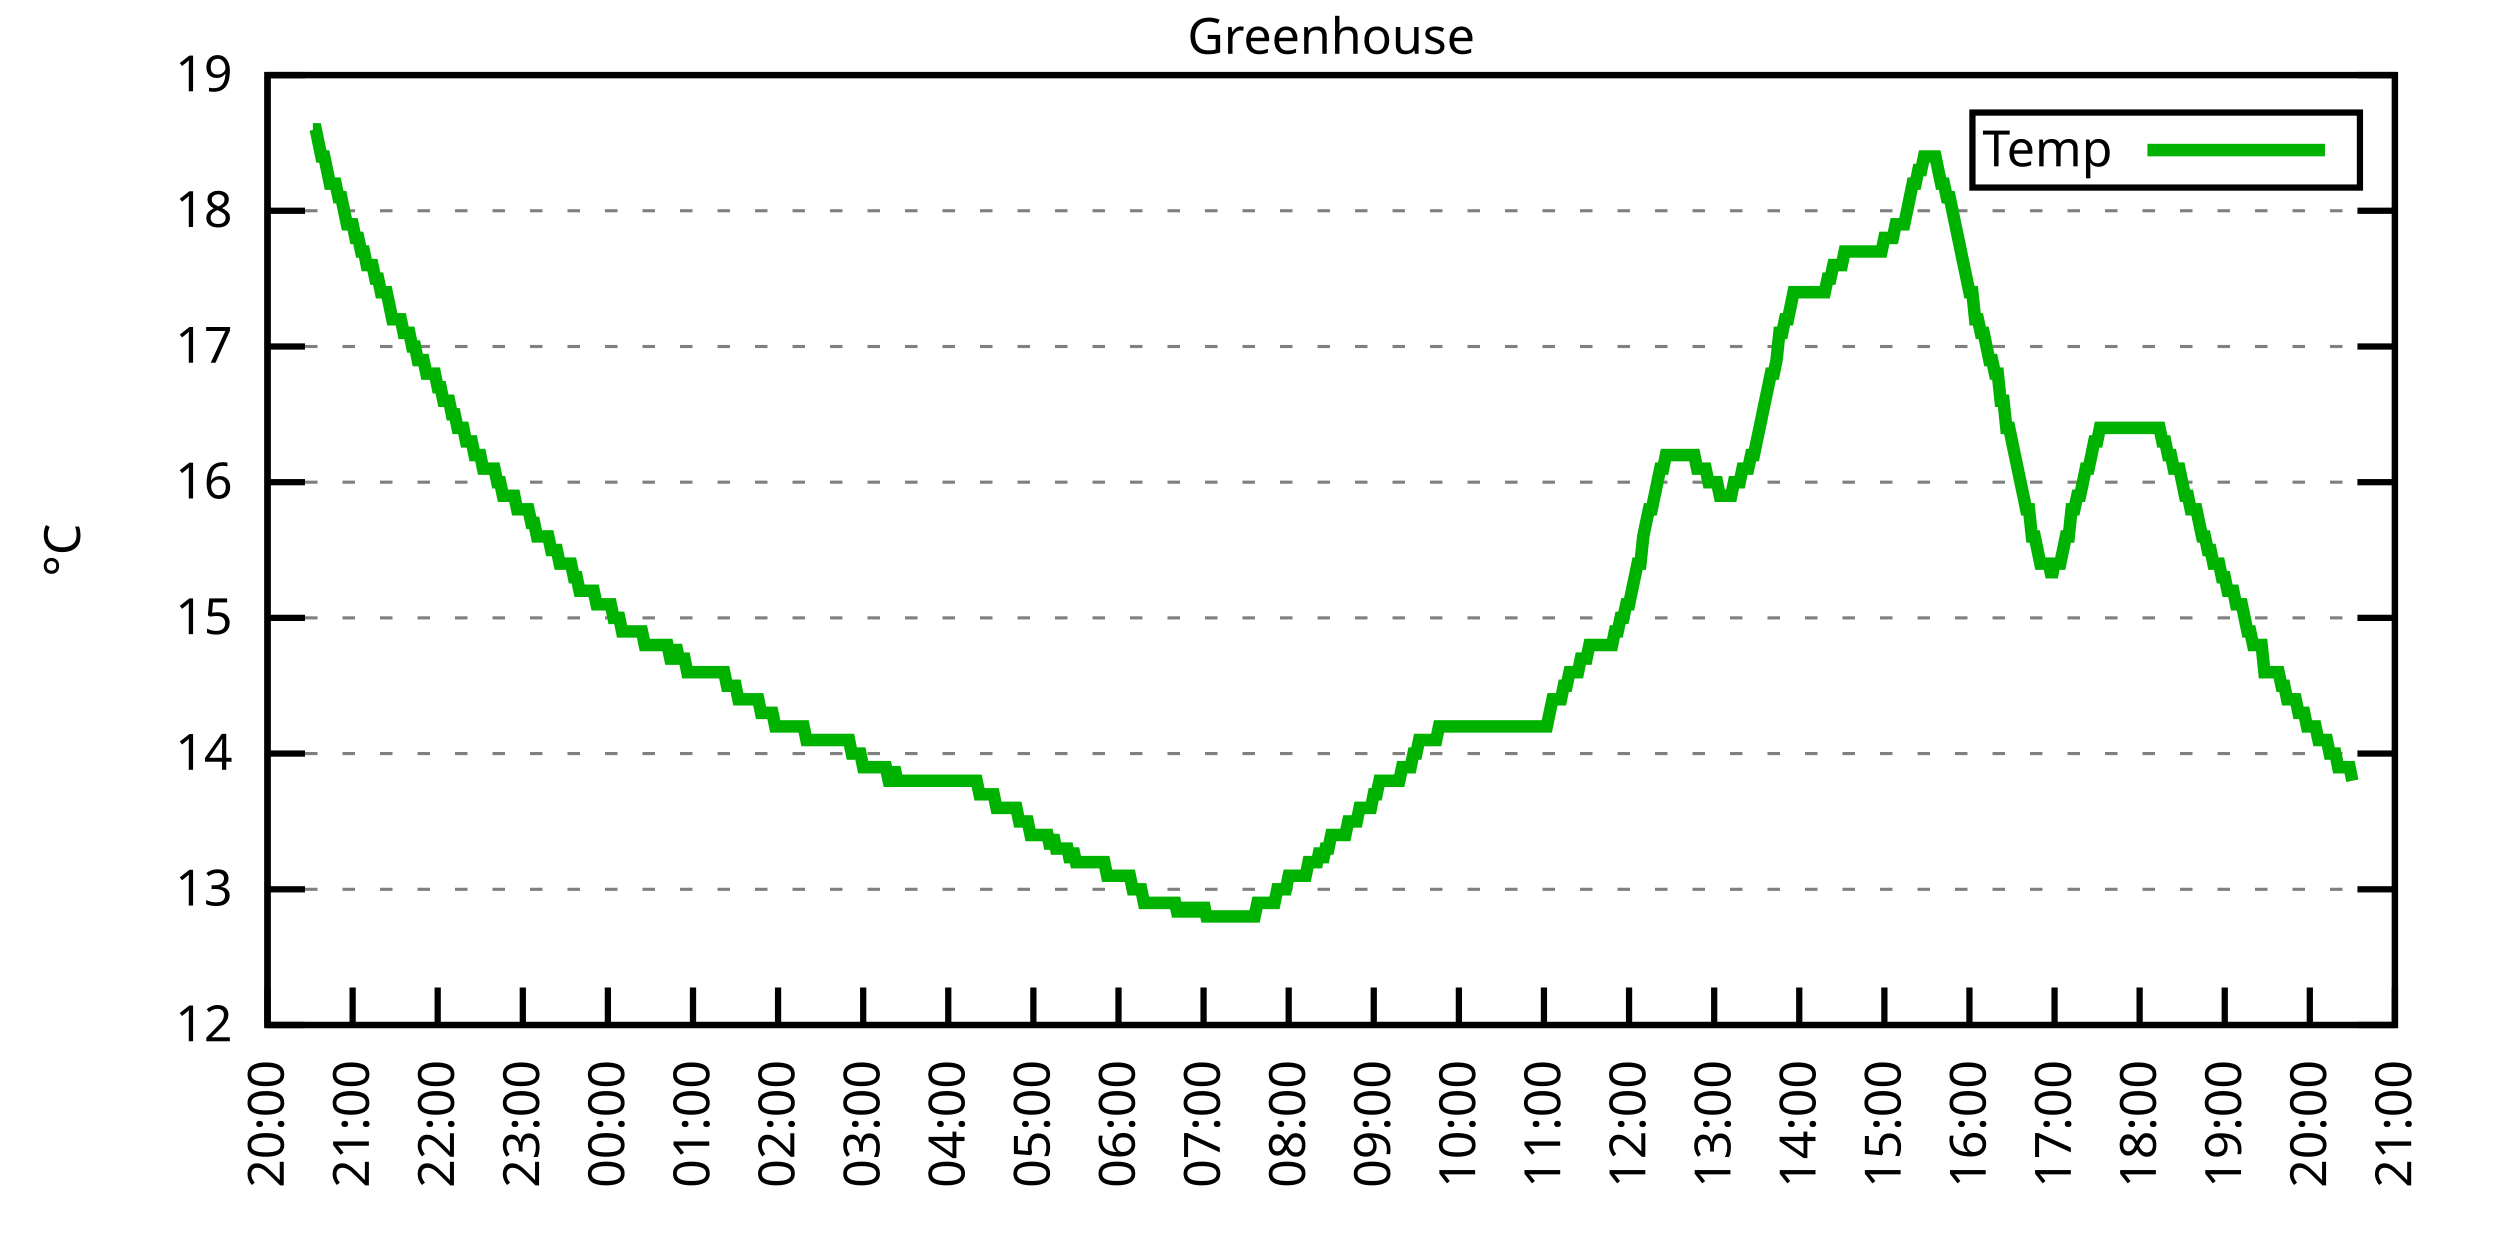
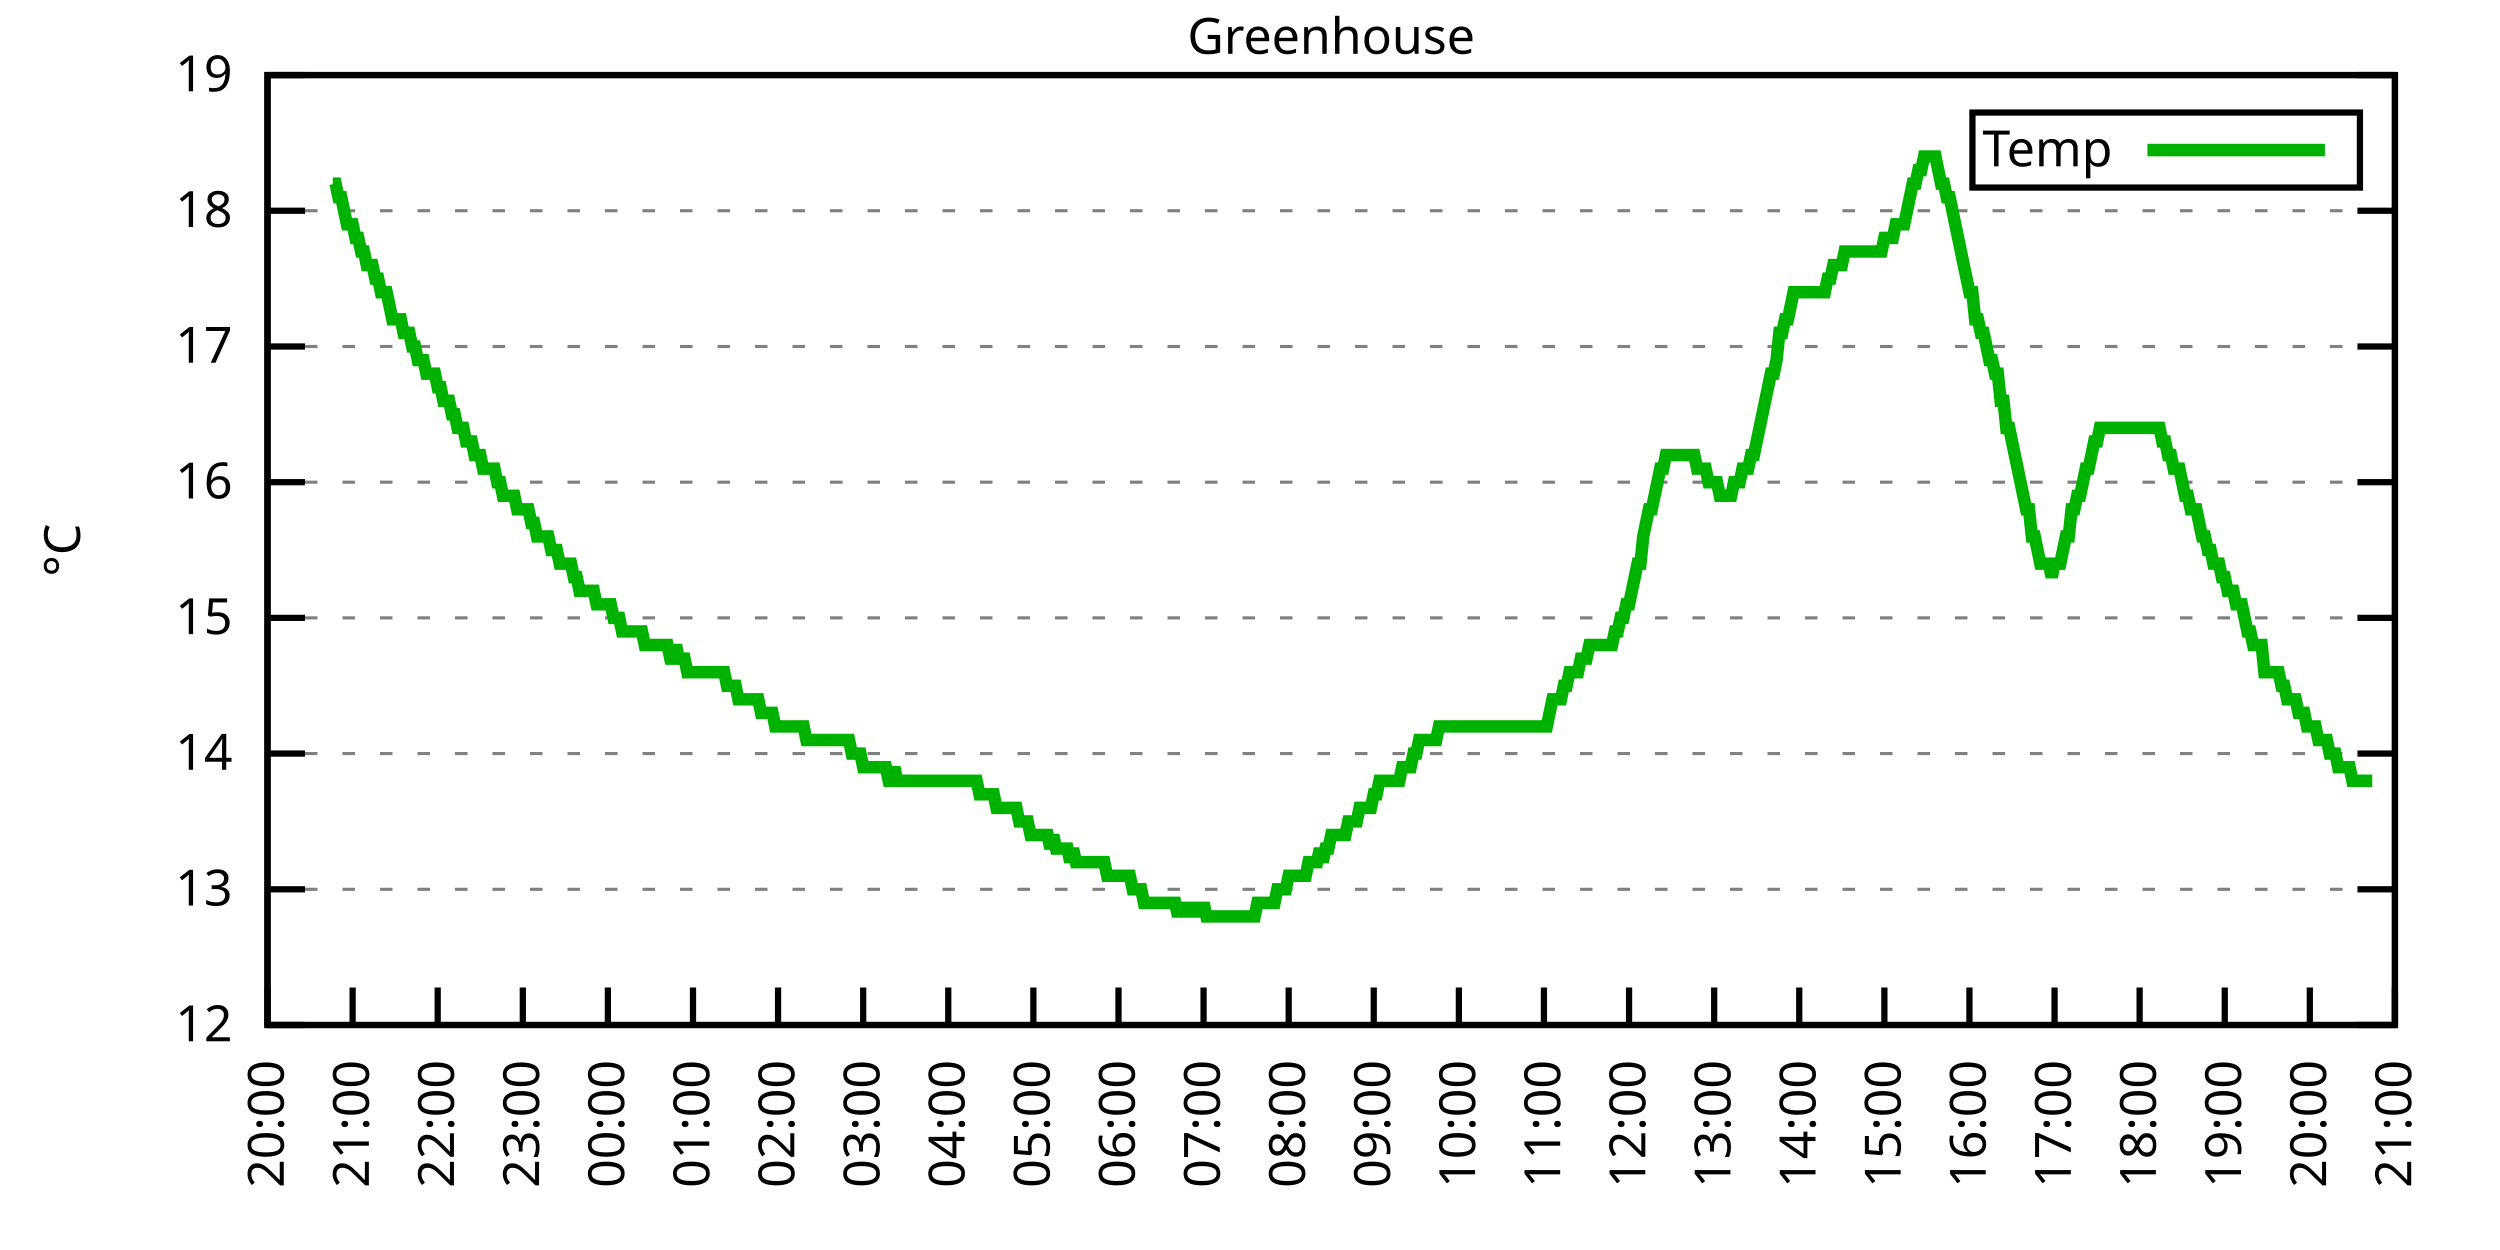
<svg xmlns="http://www.w3.org/2000/svg" xmlns:xlink="http://www.w3.org/1999/xlink" width="400" height="200" viewBox="0 0 400 200">
  <g id="gnuplot_canvas">
    <rect x="0" y="0" width="400" height="200" fill="none" />
    <defs>
      <circle id="gpDot" r="0.5" stroke-width="0.5" stroke="currentColor" />
      <path id="gpPt0" stroke-width="0.333" stroke="currentColor" d="M-1,0 h2 M0,-1 v2" />
      <path id="gpPt1" stroke-width="0.333" stroke="currentColor" d="M-1,-1 L1,1 M1,-1 L-1,1" />
      <path id="gpPt2" stroke-width="0.333" stroke="currentColor" d="M-1,0 L1,0 M0,-1 L0,1 M-1,-1 L1,1 M-1,1 L1,-1" />
      <rect id="gpPt3" stroke-width="0.333" stroke="currentColor" x="-1" y="-1" width="2" height="2" />
      <rect id="gpPt4" stroke-width="0.333" stroke="currentColor" fill="currentColor" x="-1" y="-1" width="2" height="2" />
      <circle id="gpPt5" stroke-width="0.333" stroke="currentColor" cx="0" cy="0" r="1" />
      <use xlink:href="#gpPt5" id="gpPt6" fill="currentColor" stroke="none" />
      <path id="gpPt7" stroke-width="0.333" stroke="currentColor" d="M0,-1.33 L-1.33,0.67 L1.33,0.67 z" />
      <use xlink:href="#gpPt7" id="gpPt8" fill="currentColor" stroke="none" />
      <use xlink:href="#gpPt7" id="gpPt9" stroke="currentColor" transform="rotate(180)" />
      <use xlink:href="#gpPt9" id="gpPt10" fill="currentColor" stroke="none" />
      <use xlink:href="#gpPt3" id="gpPt11" stroke="currentColor" transform="rotate(45)" />
      <use xlink:href="#gpPt11" id="gpPt12" fill="currentColor" stroke="none" />
      <path id="gpPt13" stroke-width="0.333" stroke="currentColor" d="M0,1.330 L1.265,0.411 L0.782,-1.067 L-0.782,-1.076 L-1.265,0.411 z" />
      <use xlink:href="#gpPt13" id="gpPt14" fill="currentColor" stroke="none" />
      <filter id="textbox" filterUnits="objectBoundingBox" x="0" y="0" height="1" width="1">
        <feFlood flood-color="white" flood-opacity="1" result="bgnd" />
        <feComposite in="SourceGraphic" in2="bgnd" operator="atop" />
      </filter>
      <filter id="greybox" filterUnits="objectBoundingBox" x="0" y="0" height="1" width="1">
        <feFlood flood-color="lightgrey" flood-opacity="1" result="grey" />
        <feComposite in="SourceGraphic" in2="grey" operator="atop" />
      </filter>
    </defs>
    <g fill="none" color="white" stroke="currentColor" stroke-width="1.00" stroke-linecap="butt" stroke-linejoin="miter">
</g>
    <g fill="none" color="black" stroke="currentColor" stroke-width="1.00" stroke-linecap="butt" stroke-linejoin="miter">
      <g stroke="none" shape-rendering="crispEdges">
        <polygon fill="rgb(255, 255, 255)" points="42.80,164.00 383.18,164.00 383.18,12.02 42.80,12.02 " />
      </g>
    </g>
    <g fill="none" color="black" stroke="currentColor" stroke-width="1.00" stroke-linecap="butt" stroke-linejoin="miter">
</g>
    <g fill="none" color="black" stroke="black" stroke-width="0.50" stroke-linecap="butt" stroke-linejoin="miter">
</g>
    <g fill="none" color="gray" stroke="currentColor" stroke-width="0.50" stroke-linecap="butt" stroke-linejoin="miter">
      <path stroke="gray" stroke-dasharray="2,4" class="gridline" d="M42.80,164.00 L383.19,164.00  " />
    </g>
    <g fill="none" color="gray" stroke="gray" stroke-width="1.00" stroke-linecap="butt" stroke-linejoin="miter">
</g>
    <g fill="none" color="black" stroke="currentColor" stroke-width="1.00" stroke-linecap="butt" stroke-linejoin="miter">
      <path stroke="black" d="M42.80,164.00 L48.80,164.00 M383.19,164.00 L377.19,164.00  " />
      <g transform="translate(37.20,166.60)" stroke="none" fill="black" font-family="Sans" font-size="8.00" text-anchor="end">
        <text>
          <tspan font-family="Sans"> 12</tspan>
        </text>
      </g>
    </g>
    <g fill="none" color="black" stroke="currentColor" stroke-width="1.00" stroke-linecap="butt" stroke-linejoin="miter">
</g>
    <g fill="none" color="black" stroke="black" stroke-width="0.50" stroke-linecap="butt" stroke-linejoin="miter">
</g>
    <g fill="none" color="gray" stroke="currentColor" stroke-width="0.50" stroke-linecap="butt" stroke-linejoin="miter">
      <path stroke="gray" stroke-dasharray="2,4" class="gridline" d="M42.80,142.29 L383.19,142.29  " />
    </g>
    <g fill="none" color="gray" stroke="gray" stroke-width="1.00" stroke-linecap="butt" stroke-linejoin="miter">
</g>
    <g fill="none" color="black" stroke="currentColor" stroke-width="1.00" stroke-linecap="butt" stroke-linejoin="miter">
      <path stroke="black" d="M42.80,142.29 L48.80,142.29 M383.19,142.29 L377.19,142.29  " />
      <g transform="translate(37.20,144.89)" stroke="none" fill="black" font-family="Sans" font-size="8.00" text-anchor="end">
        <text>
          <tspan font-family="Sans"> 13</tspan>
        </text>
      </g>
    </g>
    <g fill="none" color="black" stroke="currentColor" stroke-width="1.00" stroke-linecap="butt" stroke-linejoin="miter">
</g>
    <g fill="none" color="black" stroke="black" stroke-width="0.50" stroke-linecap="butt" stroke-linejoin="miter">
</g>
    <g fill="none" color="gray" stroke="currentColor" stroke-width="0.50" stroke-linecap="butt" stroke-linejoin="miter">
      <path stroke="gray" stroke-dasharray="2,4" class="gridline" d="M42.80,120.57 L383.19,120.57  " />
    </g>
    <g fill="none" color="gray" stroke="gray" stroke-width="1.00" stroke-linecap="butt" stroke-linejoin="miter">
</g>
    <g fill="none" color="black" stroke="currentColor" stroke-width="1.00" stroke-linecap="butt" stroke-linejoin="miter">
      <path stroke="black" d="M42.80,120.57 L48.80,120.57 M383.19,120.57 L377.19,120.57  " />
      <g transform="translate(37.20,123.17)" stroke="none" fill="black" font-family="Sans" font-size="8.00" text-anchor="end">
        <text>
          <tspan font-family="Sans"> 14</tspan>
        </text>
      </g>
    </g>
    <g fill="none" color="black" stroke="currentColor" stroke-width="1.00" stroke-linecap="butt" stroke-linejoin="miter">
</g>
    <g fill="none" color="black" stroke="black" stroke-width="0.50" stroke-linecap="butt" stroke-linejoin="miter">
</g>
    <g fill="none" color="gray" stroke="currentColor" stroke-width="0.50" stroke-linecap="butt" stroke-linejoin="miter">
      <path stroke="gray" stroke-dasharray="2,4" class="gridline" d="M42.80,98.86 L383.19,98.86  " />
    </g>
    <g fill="none" color="gray" stroke="gray" stroke-width="1.00" stroke-linecap="butt" stroke-linejoin="miter">
</g>
    <g fill="none" color="black" stroke="currentColor" stroke-width="1.00" stroke-linecap="butt" stroke-linejoin="miter">
      <path stroke="black" d="M42.80,98.86 L48.80,98.86 M383.19,98.86 L377.19,98.86  " />
      <g transform="translate(37.20,101.46)" stroke="none" fill="black" font-family="Sans" font-size="8.00" text-anchor="end">
        <text>
          <tspan font-family="Sans"> 15</tspan>
        </text>
      </g>
    </g>
    <g fill="none" color="black" stroke="currentColor" stroke-width="1.00" stroke-linecap="butt" stroke-linejoin="miter">
</g>
    <g fill="none" color="black" stroke="black" stroke-width="0.50" stroke-linecap="butt" stroke-linejoin="miter">
</g>
    <g fill="none" color="gray" stroke="currentColor" stroke-width="0.50" stroke-linecap="butt" stroke-linejoin="miter">
      <path stroke="gray" stroke-dasharray="2,4" class="gridline" d="M42.80,77.15 L383.19,77.15  " />
    </g>
    <g fill="none" color="gray" stroke="gray" stroke-width="1.00" stroke-linecap="butt" stroke-linejoin="miter">
</g>
    <g fill="none" color="black" stroke="currentColor" stroke-width="1.00" stroke-linecap="butt" stroke-linejoin="miter">
      <path stroke="black" d="M42.80,77.15 L48.80,77.15 M383.19,77.15 L377.19,77.15  " />
      <g transform="translate(37.20,79.75)" stroke="none" fill="black" font-family="Sans" font-size="8.00" text-anchor="end">
        <text>
          <tspan font-family="Sans"> 16</tspan>
        </text>
      </g>
    </g>
    <g fill="none" color="black" stroke="currentColor" stroke-width="1.00" stroke-linecap="butt" stroke-linejoin="miter">
</g>
    <g fill="none" color="black" stroke="black" stroke-width="0.50" stroke-linecap="butt" stroke-linejoin="miter">
</g>
    <g fill="none" color="gray" stroke="currentColor" stroke-width="0.50" stroke-linecap="butt" stroke-linejoin="miter">
      <path stroke="gray" stroke-dasharray="2,4" class="gridline" d="M42.80,55.44 L383.19,55.44  " />
    </g>
    <g fill="none" color="gray" stroke="gray" stroke-width="1.00" stroke-linecap="butt" stroke-linejoin="miter">
</g>
    <g fill="none" color="black" stroke="currentColor" stroke-width="1.00" stroke-linecap="butt" stroke-linejoin="miter">
      <path stroke="black" d="M42.80,55.44 L48.80,55.44 M383.19,55.44 L377.19,55.44  " />
      <g transform="translate(37.20,58.04)" stroke="none" fill="black" font-family="Sans" font-size="8.00" text-anchor="end">
        <text>
          <tspan font-family="Sans"> 17</tspan>
        </text>
      </g>
    </g>
    <g fill="none" color="black" stroke="currentColor" stroke-width="1.00" stroke-linecap="butt" stroke-linejoin="miter">
</g>
    <g fill="none" color="black" stroke="black" stroke-width="0.50" stroke-linecap="butt" stroke-linejoin="miter">
</g>
    <g fill="none" color="gray" stroke="currentColor" stroke-width="0.50" stroke-linecap="butt" stroke-linejoin="miter">
      <path stroke="gray" stroke-dasharray="2,4" class="gridline" d="M42.80,33.72 L383.19,33.72  " />
    </g>
    <g fill="none" color="gray" stroke="gray" stroke-width="1.00" stroke-linecap="butt" stroke-linejoin="miter">
</g>
    <g fill="none" color="black" stroke="currentColor" stroke-width="1.00" stroke-linecap="butt" stroke-linejoin="miter">
      <path stroke="black" d="M42.80,33.72 L48.80,33.72 M383.19,33.72 L377.19,33.72  " />
      <g transform="translate(37.20,36.32)" stroke="none" fill="black" font-family="Sans" font-size="8.00" text-anchor="end">
        <text>
          <tspan font-family="Sans"> 18</tspan>
        </text>
      </g>
    </g>
    <g fill="none" color="black" stroke="currentColor" stroke-width="1.00" stroke-linecap="butt" stroke-linejoin="miter">
</g>
    <g fill="none" color="black" stroke="black" stroke-width="0.50" stroke-linecap="butt" stroke-linejoin="miter">
</g>
    <g fill="none" color="gray" stroke="currentColor" stroke-width="0.50" stroke-linecap="butt" stroke-linejoin="miter">
      <path stroke="gray" stroke-dasharray="2,4" class="gridline" d="M42.80,12.01 L383.19,12.01  " />
    </g>
    <g fill="none" color="gray" stroke="gray" stroke-width="1.00" stroke-linecap="butt" stroke-linejoin="miter">
</g>
    <g fill="none" color="black" stroke="currentColor" stroke-width="1.00" stroke-linecap="butt" stroke-linejoin="miter">
      <path stroke="black" d="M42.80,12.01 L48.80,12.01 M383.19,12.01 L377.19,12.01  " />
      <g transform="translate(37.20,14.61)" stroke="none" fill="black" font-family="Sans" font-size="8.00" text-anchor="end">
        <text>
          <tspan font-family="Sans"> 19</tspan>
        </text>
      </g>
    </g>
    <g fill="none" color="black" stroke="currentColor" stroke-width="1.00" stroke-linecap="butt" stroke-linejoin="miter">
      <path stroke="black" d="M42.80,164.00 L42.80,158.00  " />
      <g transform="translate(45.40,169.60) rotate(270.00)" stroke="none" fill="black" font-family="Sans" font-size="8.00" text-anchor="end">
        <text>
          <tspan font-family="Sans">20:00</tspan>
        </text>
      </g>
    </g>
    <g fill="none" color="black" stroke="currentColor" stroke-width="1.00" stroke-linecap="butt" stroke-linejoin="miter">
      <path stroke="black" d="M56.42,164.00 L56.42,158.00  " />
      <g transform="translate(59.02,169.60) rotate(270.00)" stroke="none" fill="black" font-family="Sans" font-size="8.00" text-anchor="end">
        <text>
          <tspan font-family="Sans">21:00</tspan>
        </text>
      </g>
    </g>
    <g fill="none" color="black" stroke="currentColor" stroke-width="1.00" stroke-linecap="butt" stroke-linejoin="miter">
      <path stroke="black" d="M70.03,164.00 L70.03,158.00  " />
      <g transform="translate(72.63,169.60) rotate(270.00)" stroke="none" fill="black" font-family="Sans" font-size="8.00" text-anchor="end">
        <text>
          <tspan font-family="Sans">22:00</tspan>
        </text>
      </g>
    </g>
    <g fill="none" color="black" stroke="currentColor" stroke-width="1.00" stroke-linecap="butt" stroke-linejoin="miter">
      <path stroke="black" d="M83.65,164.00 L83.65,158.00  " />
      <g transform="translate(86.25,169.60) rotate(270.00)" stroke="none" fill="black" font-family="Sans" font-size="8.00" text-anchor="end">
        <text>
          <tspan font-family="Sans">23:00</tspan>
        </text>
      </g>
    </g>
    <g fill="none" color="black" stroke="currentColor" stroke-width="1.00" stroke-linecap="butt" stroke-linejoin="miter">
      <path stroke="black" d="M97.26,164.00 L97.26,158.00  " />
      <g transform="translate(99.86,169.60) rotate(270.00)" stroke="none" fill="black" font-family="Sans" font-size="8.00" text-anchor="end">
        <text>
          <tspan font-family="Sans">00:00</tspan>
        </text>
      </g>
    </g>
    <g fill="none" color="black" stroke="currentColor" stroke-width="1.00" stroke-linecap="butt" stroke-linejoin="miter">
      <path stroke="black" d="M110.88,164.00 L110.88,158.00  " />
      <g transform="translate(113.48,169.60) rotate(270.00)" stroke="none" fill="black" font-family="Sans" font-size="8.00" text-anchor="end">
        <text>
          <tspan font-family="Sans">01:00</tspan>
        </text>
      </g>
    </g>
    <g fill="none" color="black" stroke="currentColor" stroke-width="1.00" stroke-linecap="butt" stroke-linejoin="miter">
      <path stroke="black" d="M124.49,164.00 L124.49,158.00  " />
      <g transform="translate(127.09,169.60) rotate(270.00)" stroke="none" fill="black" font-family="Sans" font-size="8.00" text-anchor="end">
        <text>
          <tspan font-family="Sans">02:00</tspan>
        </text>
      </g>
    </g>
    <g fill="none" color="black" stroke="currentColor" stroke-width="1.00" stroke-linecap="butt" stroke-linejoin="miter">
      <path stroke="black" d="M138.11,164.00 L138.11,158.00  " />
      <g transform="translate(140.71,169.60) rotate(270.00)" stroke="none" fill="black" font-family="Sans" font-size="8.00" text-anchor="end">
        <text>
          <tspan font-family="Sans">03:00</tspan>
        </text>
      </g>
    </g>
    <g fill="none" color="black" stroke="currentColor" stroke-width="1.00" stroke-linecap="butt" stroke-linejoin="miter">
      <path stroke="black" d="M151.72,164.00 L151.72,158.00  " />
      <g transform="translate(154.32,169.60) rotate(270.00)" stroke="none" fill="black" font-family="Sans" font-size="8.00" text-anchor="end">
        <text>
          <tspan font-family="Sans">04:00</tspan>
        </text>
      </g>
    </g>
    <g fill="none" color="black" stroke="currentColor" stroke-width="1.00" stroke-linecap="butt" stroke-linejoin="miter">
      <path stroke="black" d="M165.34,164.00 L165.34,158.00  " />
      <g transform="translate(167.94,169.60) rotate(270.00)" stroke="none" fill="black" font-family="Sans" font-size="8.00" text-anchor="end">
        <text>
          <tspan font-family="Sans">05:00</tspan>
        </text>
      </g>
    </g>
    <g fill="none" color="black" stroke="currentColor" stroke-width="1.00" stroke-linecap="butt" stroke-linejoin="miter">
      <path stroke="black" d="M178.96,164.00 L178.96,158.00  " />
      <g transform="translate(181.56,169.60) rotate(270.00)" stroke="none" fill="black" font-family="Sans" font-size="8.00" text-anchor="end">
        <text>
          <tspan font-family="Sans">06:00</tspan>
        </text>
      </g>
    </g>
    <g fill="none" color="black" stroke="currentColor" stroke-width="1.00" stroke-linecap="butt" stroke-linejoin="miter">
      <path stroke="black" d="M192.57,164.00 L192.57,158.00  " />
      <g transform="translate(195.17,169.60) rotate(270.00)" stroke="none" fill="black" font-family="Sans" font-size="8.00" text-anchor="end">
        <text>
          <tspan font-family="Sans">07:00</tspan>
        </text>
      </g>
    </g>
    <g fill="none" color="black" stroke="currentColor" stroke-width="1.00" stroke-linecap="butt" stroke-linejoin="miter">
      <path stroke="black" d="M206.19,164.00 L206.19,158.00  " />
      <g transform="translate(208.79,169.60) rotate(270.00)" stroke="none" fill="black" font-family="Sans" font-size="8.00" text-anchor="end">
        <text>
          <tspan font-family="Sans">08:00</tspan>
        </text>
      </g>
    </g>
    <g fill="none" color="black" stroke="currentColor" stroke-width="1.00" stroke-linecap="butt" stroke-linejoin="miter">
      <path stroke="black" d="M219.80,164.00 L219.80,158.00  " />
      <g transform="translate(222.40,169.60) rotate(270.00)" stroke="none" fill="black" font-family="Sans" font-size="8.00" text-anchor="end">
        <text>
          <tspan font-family="Sans">09:00</tspan>
        </text>
      </g>
    </g>
    <g fill="none" color="black" stroke="currentColor" stroke-width="1.00" stroke-linecap="butt" stroke-linejoin="miter">
      <path stroke="black" d="M233.42,164.00 L233.42,158.00  " />
      <g transform="translate(236.02,169.60) rotate(270.00)" stroke="none" fill="black" font-family="Sans" font-size="8.00" text-anchor="end">
        <text>
          <tspan font-family="Sans">10:00</tspan>
        </text>
      </g>
    </g>
    <g fill="none" color="black" stroke="currentColor" stroke-width="1.00" stroke-linecap="butt" stroke-linejoin="miter">
      <path stroke="black" d="M247.03,164.00 L247.03,158.00  " />
      <g transform="translate(249.63,169.60) rotate(270.00)" stroke="none" fill="black" font-family="Sans" font-size="8.00" text-anchor="end">
        <text>
          <tspan font-family="Sans">11:00</tspan>
        </text>
      </g>
    </g>
    <g fill="none" color="black" stroke="currentColor" stroke-width="1.00" stroke-linecap="butt" stroke-linejoin="miter">
      <path stroke="black" d="M260.65,164.00 L260.65,158.00  " />
      <g transform="translate(263.25,169.60) rotate(270.00)" stroke="none" fill="black" font-family="Sans" font-size="8.00" text-anchor="end">
        <text>
          <tspan font-family="Sans">12:00</tspan>
        </text>
      </g>
    </g>
    <g fill="none" color="black" stroke="currentColor" stroke-width="1.00" stroke-linecap="butt" stroke-linejoin="miter">
      <path stroke="black" d="M274.27,164.00 L274.27,158.00  " />
      <g transform="translate(276.87,169.60) rotate(270.00)" stroke="none" fill="black" font-family="Sans" font-size="8.00" text-anchor="end">
        <text>
          <tspan font-family="Sans">13:00</tspan>
        </text>
      </g>
    </g>
    <g fill="none" color="black" stroke="currentColor" stroke-width="1.00" stroke-linecap="butt" stroke-linejoin="miter">
      <path stroke="black" d="M287.88,164.00 L287.88,158.00  " />
      <g transform="translate(290.48,169.60) rotate(270.00)" stroke="none" fill="black" font-family="Sans" font-size="8.00" text-anchor="end">
        <text>
          <tspan font-family="Sans">14:00</tspan>
        </text>
      </g>
    </g>
    <g fill="none" color="black" stroke="currentColor" stroke-width="1.00" stroke-linecap="butt" stroke-linejoin="miter">
      <path stroke="black" d="M301.50,164.00 L301.50,158.00  " />
      <g transform="translate(304.10,169.60) rotate(270.00)" stroke="none" fill="black" font-family="Sans" font-size="8.00" text-anchor="end">
        <text>
          <tspan font-family="Sans">15:00</tspan>
        </text>
      </g>
    </g>
    <g fill="none" color="black" stroke="currentColor" stroke-width="1.00" stroke-linecap="butt" stroke-linejoin="miter">
      <path stroke="black" d="M315.11,164.00 L315.11,158.00  " />
      <g transform="translate(317.71,169.60) rotate(270.00)" stroke="none" fill="black" font-family="Sans" font-size="8.00" text-anchor="end">
        <text>
          <tspan font-family="Sans">16:00</tspan>
        </text>
      </g>
    </g>
    <g fill="none" color="black" stroke="currentColor" stroke-width="1.00" stroke-linecap="butt" stroke-linejoin="miter">
      <path stroke="black" d="M328.73,164.00 L328.73,158.00  " />
      <g transform="translate(331.33,169.60) rotate(270.00)" stroke="none" fill="black" font-family="Sans" font-size="8.00" text-anchor="end">
        <text>
          <tspan font-family="Sans">17:00</tspan>
        </text>
      </g>
    </g>
    <g fill="none" color="black" stroke="currentColor" stroke-width="1.00" stroke-linecap="butt" stroke-linejoin="miter">
      <path stroke="black" d="M342.34,164.00 L342.34,158.00  " />
      <g transform="translate(344.94,169.60) rotate(270.00)" stroke="none" fill="black" font-family="Sans" font-size="8.00" text-anchor="end">
        <text>
          <tspan font-family="Sans">18:00</tspan>
        </text>
      </g>
    </g>
    <g fill="none" color="black" stroke="currentColor" stroke-width="1.00" stroke-linecap="butt" stroke-linejoin="miter">
      <path stroke="black" d="M355.96,164.00 L355.96,158.00  " />
      <g transform="translate(358.56,169.60) rotate(270.00)" stroke="none" fill="black" font-family="Sans" font-size="8.00" text-anchor="end">
        <text>
          <tspan font-family="Sans">19:00</tspan>
        </text>
      </g>
    </g>
    <g fill="none" color="black" stroke="currentColor" stroke-width="1.00" stroke-linecap="butt" stroke-linejoin="miter">
      <path stroke="black" d="M369.57,164.00 L369.57,158.00  " />
      <g transform="translate(372.17,169.60) rotate(270.00)" stroke="none" fill="black" font-family="Sans" font-size="8.00" text-anchor="end">
        <text>
          <tspan font-family="Sans">20:00</tspan>
        </text>
      </g>
    </g>
    <g fill="none" color="black" stroke="currentColor" stroke-width="1.00" stroke-linecap="butt" stroke-linejoin="miter">
      <path stroke="black" d="M383.19,164.00 L383.19,158.00  " />
      <g transform="translate(385.79,169.60) rotate(270.00)" stroke="none" fill="black" font-family="Sans" font-size="8.00" text-anchor="end">
        <text>
          <tspan font-family="Sans">21:00</tspan>
        </text>
      </g>
    </g>
    <g fill="none" color="black" stroke="currentColor" stroke-width="1.00" stroke-linecap="butt" stroke-linejoin="miter">
</g>
    <g fill="none" color="black" stroke="currentColor" stroke-width="1.00" stroke-linecap="butt" stroke-linejoin="miter">
      <path stroke="black" d="M42.80,12.01 L42.80,164.00 L383.19,164.00 L383.19,12.01 L42.80,12.01 Z  " />
    </g>
    <g fill="none" color="black" stroke="currentColor" stroke-width="1.00" stroke-linecap="butt" stroke-linejoin="miter">
</g>
    <g fill="none" color="black" stroke="currentColor" stroke-width="1.00" stroke-linecap="butt" stroke-linejoin="miter">
      <path stroke="black" d="M315.59,30.01 L315.59,18.01 L377.59,18.01 L377.59,30.01 L315.59,30.01 Z  " />
    </g>
    <g id="Greenhouse_plot_1">
      <g fill="none" color="white" stroke="black" stroke-width="2.00" stroke-linecap="butt" stroke-linejoin="miter">
</g>
      <g fill="none" color="black" stroke="currentColor" stroke-width="2.00" stroke-linecap="butt" stroke-linejoin="miter">
        <g transform="translate(337.99,26.61)" stroke="none" fill="black" font-family="Sans" font-size="8.00" text-anchor="end">
          <text>
            <tspan font-family="Sans">Temp</tspan>
          </text>
        </g>
      </g>
      <g fill="none" color="black" stroke="currentColor" stroke-width="2.00" stroke-linecap="butt" stroke-linejoin="miter">
-         <path stroke="rgb(  0, 178,   0)" d="M343.59,24.01 L371.99,24.01 M50.06,20.70 L50.52,20.70 L50.97,22.87 L51.42,25.04 L51.88,25.04 L52.33,27.21   L52.78,29.38 L53.24,29.38 L53.69,29.38 L54.15,31.55 L54.60,31.55 L55.05,33.72 L55.51,35.89 L55.96,35.89   L56.42,35.89 L56.87,38.07 L57.32,38.07 L57.78,40.24 L58.23,40.24 L58.68,42.41 L59.14,42.41 L59.59,42.41   L60.05,44.58 L60.50,44.58 L60.95,46.75 L61.41,46.75 L61.86,46.75 L62.32,48.92 L62.77,51.09 L63.22,51.09   L63.68,51.09 L64.13,51.09 L64.58,53.26 L65.04,53.26 L65.49,53.26 L65.95,55.44 L66.40,55.44 L66.85,57.61   L67.31,57.61 L67.76,57.61 L68.22,59.78 L68.67,59.78 L69.12,59.78 L69.58,59.78 L70.03,61.95 L70.49,61.95   L70.94,64.12 L71.39,64.12 L71.85,64.12 L72.30,66.29 L72.75,66.29 L73.21,68.46 L73.66,68.46 L74.12,68.46   L74.57,70.63 L75.02,70.63 L75.48,70.63 L75.93,72.81 L76.39,72.81 L76.84,72.81 L77.29,74.98 L77.75,74.98   L78.20,74.98 L78.65,74.98 L79.11,74.98 L79.56,77.15 L80.02,77.15 L80.47,79.32 L80.92,79.32 L81.38,79.32   L81.83,79.32 L82.29,79.32 L82.74,81.49 L83.19,81.49 L83.65,81.49 L84.10,81.49 L84.55,81.49 L85.01,83.66   L85.46,83.66 L85.92,85.83 L86.37,85.83 L86.82,85.83 L87.28,85.83 L87.73,85.83 L88.19,88.00 L88.64,88.00   L89.09,88.00 L89.55,90.18 L90.00,90.18 L90.45,90.18 L90.91,90.18 L91.36,90.18 L91.82,92.35 L92.27,92.35   L92.72,94.52 L93.18,94.52 L93.63,94.52 L94.09,94.52 L94.54,94.52 L94.99,94.52 L95.45,96.69 L95.90,96.69   L96.35,96.69 L96.81,96.69 L97.26,96.69 L97.72,96.69 L98.17,98.86 L98.62,98.86 L99.08,98.86 L99.53,101.03   L99.99,101.03 L100.44,101.03 L100.89,101.03 L101.35,101.03 L101.80,101.03 L102.25,101.03 L102.71,101.03 L103.16,103.20   L103.62,103.20 L104.07,103.20 L104.52,103.20 L104.98,103.20 L105.43,103.20 L105.89,103.20 L106.34,103.20 L106.79,103.20   L107.25,105.38 L107.70,105.38 L108.15,103.20 L108.61,105.38 L109.06,105.38 L109.52,105.38 L109.97,107.55 L110.42,107.55   L110.88,107.55 L111.33,107.55 L111.79,107.55 L112.24,107.55 L112.69,107.55 L113.15,107.55 L113.60,107.55 L114.05,107.55   L114.51,107.55 L114.96,107.55 L115.42,107.55 L115.87,107.55 L116.32,109.72 L116.78,109.72 L117.23,109.72 L117.69,109.72   L118.14,111.89 L118.59,111.89 L119.05,111.89 L119.50,111.89 L119.96,111.89 L120.41,111.89 L120.86,111.89 L121.32,111.89   L121.77,114.06 L122.22,114.06 L122.68,114.06 L123.13,114.06 L123.59,114.06 L124.04,116.23 L124.49,116.23 L124.95,116.23   L125.40,116.23 L125.86,116.23 L126.31,116.23 L126.76,116.23 L127.22,116.23 L127.67,116.23 L128.12,116.23 L128.58,116.23   L129.03,118.40 L129.49,118.40 L129.94,118.40 L130.39,118.40 L130.85,118.40 L131.30,118.40 L131.76,118.40 L132.21,118.40   L132.66,118.40 L133.12,118.40 L133.57,118.40 L134.02,118.40 L134.48,118.40 L134.93,118.40 L135.39,118.40 L135.84,118.40   L136.29,120.57 L136.75,120.57 L137.20,120.57 L137.66,120.57 L138.11,122.75 L138.56,122.75 L139.02,122.75 L139.47,122.75   L139.92,122.75 L140.38,122.75 L140.83,122.75 L141.29,122.75 L141.74,122.75 L142.19,124.92 L142.65,124.92 L143.10,122.75   L143.56,124.92 L144.01,124.92 L144.46,124.92 L144.92,124.92 L145.37,124.92 L145.82,124.92 L146.28,124.92 L146.73,124.92   L147.19,124.92 L147.64,124.92 L148.09,124.92 L148.55,124.92 L149.00,124.92 L149.46,124.92 L149.91,124.92 L150.36,124.92   L150.82,124.92 L151.27,124.92 L151.72,124.92 L152.18,124.92 L152.63,124.92 L153.09,124.92 L153.54,124.92 L153.99,124.92   L154.45,124.92 L154.90,124.92 L155.36,124.92 L155.81,124.92 L156.26,124.92 L156.72,127.09 L157.17,127.09 L157.62,127.09   L158.08,127.09 L158.53,127.09 L158.99,127.09 L159.44,129.26 L159.89,129.26 L160.35,129.26 L160.80,129.26 L161.26,129.26   L161.71,129.26 L162.16,129.26 L162.62,129.26 L163.07,131.43 L163.52,131.43 L163.98,131.43 L164.43,131.43 L164.89,133.60   L165.34,133.60 L165.79,133.60 L166.25,133.60 L166.70,133.60 L167.16,133.60 L167.61,133.60 L168.06,135.77 L168.52,133.60   L168.97,135.77 L169.43,135.77 L169.88,135.77 L170.33,135.77 L170.79,135.77 L171.24,137.94 L171.69,135.77 L172.15,137.94   L172.60,137.94 L173.06,137.94 L173.51,137.94 L173.96,137.94 L174.42,137.94 L174.87,137.94 L175.33,137.94 L175.78,137.94   L176.23,137.94 L176.69,137.94 L177.14,140.12 L177.59,140.12 L178.05,140.12 L178.50,140.12 L178.96,140.12 L179.41,140.12   L179.86,140.12 L180.32,140.12 L180.77,140.12 L181.23,142.29 L181.68,142.29 L182.13,142.29 L182.59,142.29 L183.04,144.46   L183.49,144.46 L183.95,144.46 L184.40,144.46 L184.86,144.46 L185.31,144.46 L185.76,144.46 L186.22,144.46 L186.67,144.46   L187.13,144.46 L187.58,144.46 L188.03,144.46 L188.49,146.63 L188.94,144.46 L189.39,146.63 L189.85,144.46 L190.30,146.63   L190.76,144.46 L191.21,146.63 L191.66,144.46 L192.12,146.63 L192.57,144.46 L193.03,146.63 L193.48,146.63 L193.93,146.63   L194.39,146.63 L194.84,146.63 L195.29,146.63 L195.75,146.63 L196.20,146.63 L196.66,146.63 L197.11,146.63 L197.56,146.63   L198.02,146.63 L198.47,146.63 L198.93,146.63 L199.38,146.63 L199.83,146.63 L200.29,146.63 L200.74,146.63 L201.19,144.46   L201.65,144.46 L202.10,144.46 L202.56,144.46 L203.01,144.46 L203.46,144.46 L203.92,144.46 L204.37,142.29 L204.83,142.29   L205.28,142.29 L205.73,142.29 L206.19,140.12 L206.64,140.12 L207.09,140.12 L207.55,140.12 L208.00,140.12 L208.46,140.12   L208.91,140.12 L209.36,137.94 L209.82,137.94 L210.27,137.94 L210.73,137.94 L211.18,135.77 L211.63,137.94 L212.09,135.77   L212.54,135.77 L213.00,133.60 L213.45,133.60 L213.90,133.60 L214.36,133.60 L214.81,133.60 L215.26,133.60 L215.72,131.43   L216.17,131.43 L216.63,131.43 L217.08,131.43 L217.53,129.26 L217.99,129.26 L218.44,129.26 L218.90,129.26 L219.35,129.26   L219.80,127.09 L220.26,127.09 L220.71,124.92 L221.16,124.92 L221.62,124.92 L222.07,124.92 L222.53,124.92 L222.98,124.92   L223.43,124.92 L223.89,124.92 L224.34,122.75 L224.80,122.75 L225.25,122.75 L225.70,122.75 L226.16,120.57 L226.61,120.57   L227.06,118.40 L227.52,118.40 L227.97,118.40 L228.43,118.40 L228.88,118.40 L229.33,118.40 L229.79,118.40 L230.24,116.23   L230.70,116.23 L231.15,116.23 L231.60,116.23 L232.06,116.23 L232.51,116.23 L232.96,116.23 L233.42,116.23 L233.87,116.23   L234.33,116.23 L234.78,116.23 L235.23,116.23 L235.69,116.23 L236.14,116.23 L236.60,116.23 L237.05,116.23 L237.50,116.23   L237.96,116.23 L238.41,116.23 L238.86,116.23 L239.32,116.23 L239.77,116.23 L240.23,116.23 L240.68,116.23 L241.13,116.23   L241.59,116.23 L242.04,116.23 L242.50,116.23 L242.95,116.23 L243.40,116.23 L243.86,116.23 L244.31,116.23 L244.76,116.23   L245.22,116.23 L245.67,116.23 L246.13,116.23 L246.58,116.23 L247.03,116.23 L247.49,116.23 L247.94,114.06 L248.40,111.89   L248.85,111.89 L249.30,111.89 L249.76,111.89 L250.21,109.72 L250.66,109.72 L251.12,107.55 L251.57,107.55 L252.03,107.55   L252.48,107.55 L252.93,105.38 L253.39,105.38 L253.84,105.38 L254.30,103.20 L254.75,103.20 L255.20,103.20 L255.66,103.20   L256.11,103.20 L256.56,103.20 L257.02,103.20 L257.47,103.20 L257.93,103.20 L258.38,101.03 L258.83,101.03 L259.29,98.86   L259.74,98.86 L260.20,96.69 L260.65,96.69 L261.10,94.52 L261.56,92.35 L262.01,90.18 L262.47,90.18 L262.92,85.83   L263.37,83.66 L263.83,81.49 L264.28,81.49 L264.73,79.32 L265.19,77.15 L265.64,74.98 L266.10,74.98 L266.55,72.81   L267.00,72.81 L267.46,72.81 L267.91,72.81 L268.37,72.81 L268.82,72.81 L269.27,72.81 L269.73,72.81 L270.18,72.81   L270.63,72.81 L271.09,72.81 L271.54,74.98 L272.00,74.98 L272.45,74.98 L272.90,74.98 L273.36,77.15 L273.81,77.15   L274.27,77.15 L274.72,77.15 L275.17,79.32 L275.63,79.32 L276.08,79.32 L276.53,79.32 L276.99,79.32 L277.44,77.15   L277.90,77.15 L278.35,77.15 L278.80,74.98 L279.26,74.98 L279.71,74.98 L280.17,72.81 L280.62,72.81 L281.07,70.63   L281.53,68.46 L281.98,66.29 L282.43,64.12 L282.89,61.95 L283.34,59.78 L283.80,59.78 L284.25,57.61 L284.70,53.26   L285.16,53.26 L285.61,51.09 L286.07,51.09 L286.52,48.92 L286.97,46.75 L287.43,46.75 L287.88,46.75 L288.33,46.75   L288.79,46.75 L289.24,46.75 L289.70,46.75 L290.15,46.75 L290.60,46.75 L291.06,46.75 L291.51,46.75 L291.97,46.75   L292.42,44.58 L292.87,44.58 L293.33,42.41 L293.78,42.41 L294.23,42.41 L294.69,42.41 L295.14,40.24 L295.60,40.24   L296.05,40.24 L296.50,40.24 L296.96,40.24 L297.41,40.24 L297.87,40.24 L298.32,40.24 L298.77,40.24 L299.23,40.24   L299.68,40.24 L300.13,40.24 L300.59,40.24 L301.04,40.24 L301.50,38.07 L301.95,38.07 L302.40,38.07 L302.86,38.07   L303.31,35.89 L303.77,35.89 L304.22,35.89 L304.67,35.89 L305.13,33.72 L305.58,31.55 L306.03,29.38 L306.49,29.38   L306.94,27.21 L307.40,27.21 L307.85,25.04 L308.30,25.04 L308.76,25.04 L309.21,25.04 L309.67,25.04 L310.12,27.21   L310.57,29.38 L311.03,29.38 L311.48,31.55 L311.94,31.55 L312.39,33.72 L312.84,35.89 L313.30,38.07 L313.75,40.24   L314.20,42.41 L314.66,44.58 L315.11,46.75 L315.57,46.75 L316.02,51.09 L316.47,51.09 L316.93,53.26 L317.38,53.26   L317.84,55.44 L318.29,57.61 L318.74,57.61 L319.20,59.78 L319.65,59.78 L320.10,64.12 L320.56,64.12 L321.01,68.46   L321.47,68.46 L321.92,70.63 L322.37,72.81 L322.83,74.98 L323.28,77.15 L323.74,79.32 L324.19,81.49 L324.64,81.49   L325.10,85.83 L325.55,85.83 L326.00,88.00 L326.46,90.18 L326.91,90.18 L327.37,90.18 L327.82,90.18 L328.27,92.35   L328.73,90.18 L329.18,90.18 L329.64,90.18 L330.09,88.00 L330.54,85.83 L331.00,85.83 L331.45,81.49 L331.90,81.49   L332.36,79.32 L332.81,79.32 L333.27,77.15 L333.72,74.98 L334.17,74.98 L334.63,72.81 L335.08,70.63 L335.54,70.63   L335.99,68.46 L336.44,68.46 L336.90,68.46 L337.35,68.46 L337.80,68.46 L338.26,68.46 L338.71,68.46 L339.17,68.46   L339.62,68.46 L340.07,68.46 L340.53,68.46 L340.98,68.46 L341.44,68.46 L341.89,68.46 L342.34,68.46 L342.80,68.46   L343.25,68.46 L343.70,68.46 L344.16,68.46 L344.61,68.46 L345.07,68.46 L345.52,68.46 L345.97,70.63 L346.43,70.63   L346.88,72.81 L347.34,72.81 L347.79,74.98 L348.24,74.98 L348.70,74.98 L349.15,77.15 L349.60,79.32 L350.06,79.32   L350.51,81.49 L350.97,81.49 L351.42,81.49 L351.87,83.66 L352.33,85.83 L352.78,85.83 L353.24,88.00 L353.69,88.00   L354.14,90.18 L354.60,90.18 L355.05,90.18 L355.50,92.35 L355.96,92.35 L356.41,94.52 L356.87,94.52 L357.32,94.52   L357.77,96.69 L358.23,96.69 L358.68,96.69 L359.14,98.86 L359.59,101.03 L360.04,101.03 L360.50,103.20 L360.95,103.20   L361.41,103.20 L361.86,103.20 L362.31,107.55 L362.77,107.55 L363.22,107.55 L363.67,107.55 L364.13,107.55 L364.58,107.55   L365.04,109.72 L365.49,109.72 L365.94,111.89 L366.40,111.89 L366.85,111.89 L367.31,111.89 L367.76,114.06 L368.21,114.06   L368.67,114.06 L369.12,116.23 L369.57,116.23 L370.03,116.23 L370.48,116.23 L370.94,118.40 L371.39,118.40 L371.84,118.40   L372.30,118.40 L372.75,120.57 L373.21,120.57 L373.66,120.57 L374.11,122.75 L374.57,122.75 L375.02,122.75 L375.47,122.75   L375.93,122.75 L376.38,124.92  " />
+         <path stroke="rgb(  0, 178,   0)" d="M343.59,24.01 L371.99,24.01 M53.24,29.38 L53.69,29.38 L54.15,31.55 L54.60,31.55 L55.05,33.72 L55.51,35.89   L55.96,35.89 L56.42,35.89 L56.87,38.07 L57.32,38.07 L57.78,40.24 L58.23,40.24 L58.68,42.41 L59.14,42.41   L59.59,42.41 L60.05,44.58 L60.50,44.58 L60.95,46.75 L61.41,46.75 L61.86,46.75 L62.32,48.92 L62.77,51.09   L63.22,51.09 L63.68,51.09 L64.13,51.09 L64.58,53.26 L65.04,53.26 L65.49,53.26 L65.95,55.44 L66.40,55.44   L66.85,57.61 L67.31,57.61 L67.76,57.61 L68.22,59.78 L68.67,59.78 L69.12,59.78 L69.58,59.78 L70.03,61.95   L70.49,61.95 L70.94,64.12 L71.39,64.12 L71.85,64.12 L72.30,66.29 L72.75,66.29 L73.21,68.46 L73.66,68.46   L74.12,68.46 L74.57,70.63 L75.02,70.63 L75.48,70.63 L75.93,72.81 L76.39,72.81 L76.84,72.81 L77.29,74.98   L77.75,74.98 L78.20,74.98 L78.65,74.98 L79.11,74.98 L79.56,77.15 L80.02,77.15 L80.47,79.32 L80.92,79.32   L81.38,79.32 L81.83,79.32 L82.29,79.32 L82.74,81.49 L83.19,81.49 L83.65,81.49 L84.10,81.49 L84.55,81.49   L85.01,83.66 L85.46,83.66 L85.92,85.83 L86.37,85.83 L86.82,85.83 L87.28,85.83 L87.73,85.83 L88.19,88.00   L88.64,88.00 L89.09,88.00 L89.55,90.18 L90.00,90.18 L90.45,90.18 L90.91,90.18 L91.36,90.18 L91.82,92.35   L92.27,92.35 L92.72,94.52 L93.18,94.52 L93.63,94.52 L94.09,94.52 L94.54,94.52 L94.99,94.52 L95.45,96.69   L95.90,96.69 L96.35,96.69 L96.81,96.69 L97.26,96.69 L97.72,96.69 L98.17,98.86 L98.62,98.86 L99.08,98.86   L99.53,101.03 L99.99,101.03 L100.44,101.03 L100.89,101.03 L101.35,101.03 L101.80,101.03 L102.25,101.03 L102.71,101.03   L103.16,103.20 L103.62,103.20 L104.07,103.20 L104.52,103.20 L104.98,103.20 L105.43,103.20 L105.89,103.20 L106.34,103.20   L106.79,103.20 L107.25,105.38 L107.70,105.38 L108.15,103.20 L108.61,105.38 L109.06,105.38 L109.52,105.38 L109.97,107.55   L110.42,107.55 L110.88,107.55 L111.33,107.55 L111.79,107.55 L112.24,107.55 L112.69,107.55 L113.15,107.55 L113.60,107.55   L114.05,107.55 L114.51,107.55 L114.96,107.55 L115.42,107.55 L115.87,107.55 L116.32,109.72 L116.78,109.72 L117.23,109.72   L117.69,109.72 L118.14,111.89 L118.59,111.89 L119.05,111.89 L119.50,111.89 L119.96,111.89 L120.41,111.89 L120.86,111.89   L121.32,111.89 L121.77,114.06 L122.22,114.06 L122.68,114.06 L123.13,114.06 L123.59,114.06 L124.04,116.23 L124.49,116.23   L124.95,116.23 L125.40,116.23 L125.86,116.23 L126.31,116.23 L126.76,116.23 L127.22,116.23 L127.67,116.23 L128.12,116.23   L128.58,116.23 L129.03,118.40 L129.49,118.40 L129.94,118.40 L130.39,118.40 L130.85,118.40 L131.30,118.40 L131.76,118.40   L132.21,118.40 L132.66,118.40 L133.12,118.40 L133.57,118.40 L134.02,118.40 L134.48,118.40 L134.93,118.40 L135.39,118.40   L135.84,118.40 L136.29,120.57 L136.75,120.57 L137.20,120.57 L137.66,120.57 L138.11,122.75 L138.56,122.75 L139.02,122.75   L139.47,122.75 L139.92,122.75 L140.38,122.75 L140.83,122.75 L141.29,122.75 L141.74,122.75 L142.19,124.92 L142.65,124.92   L143.10,122.75 L143.56,124.92 L144.01,124.92 L144.46,124.92 L144.92,124.92 L145.37,124.92 L145.82,124.92 L146.28,124.92   L146.73,124.92 L147.19,124.92 L147.64,124.92 L148.09,124.92 L148.55,124.92 L149.00,124.92 L149.46,124.92 L149.91,124.92   L150.36,124.92 L150.82,124.92 L151.27,124.92 L151.72,124.92 L152.18,124.92 L152.63,124.92 L153.09,124.92 L153.54,124.92   L153.99,124.92 L154.45,124.92 L154.90,124.92 L155.36,124.92 L155.81,124.92 L156.26,124.92 L156.72,127.09 L157.17,127.09   L157.62,127.09 L158.08,127.09 L158.53,127.09 L158.99,127.09 L159.44,129.26 L159.89,129.26 L160.35,129.26 L160.80,129.26   L161.26,129.26 L161.71,129.26 L162.16,129.26 L162.62,129.26 L163.07,131.43 L163.52,131.43 L163.98,131.43 L164.43,131.43   L164.89,133.60 L165.34,133.60 L165.79,133.60 L166.25,133.60 L166.70,133.60 L167.16,133.60 L167.61,133.60 L168.06,135.77   L168.52,133.60 L168.97,135.77 L169.43,135.77 L169.88,135.77 L170.33,135.77 L170.79,135.77 L171.24,137.94 L171.69,135.77   L172.15,137.94 L172.60,137.94 L173.06,137.94 L173.51,137.94 L173.96,137.94 L174.42,137.94 L174.87,137.94 L175.33,137.94   L175.78,137.94 L176.23,137.94 L176.69,137.94 L177.14,140.12 L177.59,140.12 L178.05,140.12 L178.50,140.12 L178.96,140.12   L179.41,140.12 L179.86,140.12 L180.32,140.12 L180.77,140.12 L181.23,142.29 L181.68,142.29 L182.13,142.29 L182.59,142.29   L183.04,144.46 L183.49,144.46 L183.95,144.46 L184.40,144.46 L184.86,144.46 L185.31,144.46 L185.76,144.46 L186.22,144.46   L186.67,144.46 L187.13,144.46 L187.58,144.46 L188.03,144.46 L188.49,146.63 L188.94,144.46 L189.39,146.63 L189.85,144.46   L190.30,146.63 L190.76,144.46 L191.21,146.63 L191.66,144.46 L192.12,146.63 L192.57,144.46 L193.03,146.63 L193.48,146.63   L193.93,146.63 L194.39,146.63 L194.84,146.63 L195.29,146.63 L195.75,146.63 L196.20,146.63 L196.66,146.63 L197.11,146.63   L197.56,146.63 L198.02,146.63 L198.47,146.63 L198.93,146.63 L199.38,146.63 L199.83,146.63 L200.29,146.63 L200.74,146.63   L201.19,144.46 L201.65,144.46 L202.10,144.46 L202.56,144.46 L203.01,144.46 L203.46,144.46 L203.92,144.46 L204.37,142.29   L204.83,142.29 L205.28,142.29 L205.73,142.29 L206.19,140.12 L206.64,140.12 L207.09,140.12 L207.55,140.12 L208.00,140.12   L208.46,140.12 L208.91,140.12 L209.36,137.94 L209.82,137.94 L210.27,137.94 L210.73,137.94 L211.18,135.77 L211.63,137.94   L212.09,135.77 L212.54,135.77 L213.00,133.60 L213.45,133.60 L213.90,133.60 L214.36,133.60 L214.81,133.60 L215.26,133.60   L215.72,131.43 L216.17,131.43 L216.63,131.43 L217.08,131.43 L217.53,129.26 L217.99,129.26 L218.44,129.26 L218.90,129.26   L219.35,129.26 L219.80,127.09 L220.26,127.09 L220.71,124.92 L221.16,124.92 L221.62,124.92 L222.07,124.92 L222.53,124.92   L222.98,124.92 L223.43,124.92 L223.89,124.92 L224.34,122.75 L224.80,122.75 L225.25,122.75 L225.70,122.75 L226.16,120.57   L226.61,120.57 L227.06,118.40 L227.52,118.40 L227.97,118.40 L228.43,118.40 L228.88,118.40 L229.33,118.40 L229.79,118.40   L230.24,116.23 L230.70,116.23 L231.15,116.23 L231.60,116.23 L232.06,116.23 L232.51,116.23 L232.96,116.23 L233.42,116.23   L233.87,116.23 L234.33,116.23 L234.78,116.23 L235.23,116.23 L235.69,116.23 L236.14,116.23 L236.60,116.23 L237.05,116.23   L237.50,116.23 L237.96,116.23 L238.41,116.23 L238.86,116.23 L239.32,116.23 L239.77,116.23 L240.23,116.23 L240.68,116.23   L241.13,116.23 L241.59,116.23 L242.04,116.23 L242.50,116.23 L242.95,116.23 L243.40,116.23 L243.86,116.23 L244.31,116.23   L244.76,116.23 L245.22,116.23 L245.67,116.23 L246.13,116.23 L246.58,116.23 L247.03,116.23 L247.49,116.23 L247.94,114.06   L248.40,111.89 L248.85,111.89 L249.30,111.89 L249.76,111.89 L250.21,109.72 L250.66,109.72 L251.12,107.55 L251.57,107.55   L252.03,107.55 L252.48,107.55 L252.93,105.38 L253.39,105.38 L253.84,105.38 L254.30,103.20 L254.75,103.20 L255.20,103.20   L255.66,103.20 L256.11,103.20 L256.56,103.20 L257.02,103.20 L257.47,103.20 L257.93,103.20 L258.38,101.03 L258.83,101.03   L259.29,98.86 L259.74,98.86 L260.20,96.69 L260.65,96.69 L261.10,94.52 L261.56,92.35 L262.01,90.18 L262.47,90.18   L262.92,85.83 L263.37,83.66 L263.83,81.49 L264.28,81.49 L264.73,79.32 L265.19,77.15 L265.64,74.98 L266.10,74.98   L266.55,72.81 L267.00,72.81 L267.46,72.81 L267.91,72.81 L268.37,72.81 L268.82,72.81 L269.27,72.81 L269.73,72.81   L270.18,72.81 L270.63,72.81 L271.09,72.81 L271.54,74.98 L272.00,74.98 L272.45,74.98 L272.90,74.98 L273.36,77.15   L273.81,77.15 L274.27,77.15 L274.72,77.15 L275.17,79.32 L275.63,79.32 L276.08,79.32 L276.53,79.32 L276.99,79.32   L277.44,77.15 L277.90,77.15 L278.35,77.15 L278.80,74.98 L279.26,74.98 L279.71,74.98 L280.17,72.81 L280.62,72.81   L281.07,70.63 L281.53,68.46 L281.98,66.29 L282.43,64.12 L282.89,61.95 L283.34,59.78 L283.80,59.78 L284.25,57.61   L284.70,53.26 L285.16,53.26 L285.61,51.09 L286.07,51.09 L286.52,48.92 L286.97,46.75 L287.43,46.75 L287.88,46.75   L288.33,46.75 L288.79,46.75 L289.24,46.75 L289.70,46.75 L290.15,46.75 L290.60,46.75 L291.06,46.75 L291.51,46.75   L291.97,46.75 L292.42,44.58 L292.87,44.58 L293.33,42.41 L293.78,42.41 L294.23,42.41 L294.69,42.41 L295.14,40.24   L295.60,40.24 L296.05,40.24 L296.50,40.24 L296.96,40.24 L297.41,40.24 L297.87,40.24 L298.32,40.24 L298.77,40.24   L299.23,40.24 L299.68,40.24 L300.13,40.24 L300.59,40.24 L301.04,40.24 L301.50,38.07 L301.95,38.07 L302.40,38.07   L302.86,38.07 L303.31,35.89 L303.77,35.89 L304.22,35.89 L304.67,35.89 L305.13,33.72 L305.58,31.55 L306.03,29.38   L306.49,29.38 L306.94,27.21 L307.40,27.21 L307.85,25.04 L308.30,25.04 L308.76,25.04 L309.21,25.04 L309.67,25.04   L310.12,27.21 L310.57,29.38 L311.03,29.38 L311.48,31.55 L311.94,31.55 L312.39,33.72 L312.84,35.89 L313.30,38.07   L313.75,40.24 L314.20,42.41 L314.66,44.58 L315.11,46.75 L315.57,46.75 L316.02,51.09 L316.47,51.09 L316.93,53.26   L317.38,53.26 L317.84,55.44 L318.29,57.61 L318.74,57.61 L319.20,59.78 L319.65,59.78 L320.10,64.12 L320.56,64.12   L321.01,68.46 L321.47,68.46 L321.92,70.63 L322.37,72.81 L322.83,74.98 L323.28,77.15 L323.74,79.32 L324.19,81.49   L324.64,81.49 L325.10,85.83 L325.55,85.83 L326.00,88.00 L326.46,90.18 L326.91,90.18 L327.37,90.18 L327.82,90.18   L328.27,92.35 L328.73,90.18 L329.18,90.18 L329.64,90.18 L330.09,88.00 L330.54,85.83 L331.00,85.83 L331.45,81.49   L331.90,81.49 L332.36,79.32 L332.81,79.32 L333.27,77.15 L333.72,74.98 L334.17,74.98 L334.63,72.81 L335.08,70.63   L335.54,70.63 L335.99,68.46 L336.44,68.46 L336.90,68.46 L337.35,68.46 L337.80,68.46 L338.26,68.46 L338.71,68.46   L339.17,68.46 L339.62,68.46 L340.07,68.46 L340.53,68.46 L340.98,68.46 L341.44,68.46 L341.89,68.46 L342.34,68.46   L342.80,68.46 L343.25,68.46 L343.70,68.46 L344.16,68.46 L344.61,68.46 L345.07,68.46 L345.52,68.46 L345.97,70.63   L346.43,70.63 L346.88,72.81 L347.34,72.81 L347.79,74.98 L348.24,74.98 L348.70,74.98 L349.15,77.15 L349.60,79.32   L350.06,79.32 L350.51,81.49 L350.97,81.49 L351.42,81.49 L351.87,83.66 L352.33,85.83 L352.78,85.83 L353.24,88.00   L353.69,88.00 L354.14,90.18 L354.60,90.18 L355.05,90.18 L355.50,92.35 L355.96,92.35 L356.41,94.52 L356.87,94.52   L357.32,94.52 L357.77,96.69 L358.23,96.69 L358.68,96.69 L359.14,98.86 L359.59,101.03 L360.04,101.03 L360.50,103.20   L360.95,103.20 L361.41,103.20 L361.86,103.20 L362.31,107.55 L362.77,107.55 L363.22,107.55 L363.67,107.55 L364.13,107.55   L364.58,107.55 L365.04,109.72 L365.49,109.72 L365.94,111.89 L366.40,111.89 L366.85,111.89 L367.31,111.89 L367.76,114.06   L368.21,114.06 L368.67,114.06 L369.12,116.23 L369.57,116.23 L370.03,116.23 L370.48,116.23 L370.94,118.40 L371.39,118.40   L371.84,118.40 L372.30,118.40 L372.75,120.57 L373.21,120.57 L373.66,120.57 L374.11,122.75 L374.57,122.75 L375.02,122.75   L375.47,122.75 L375.93,122.75 L376.38,124.92 L376.84,124.92 L377.29,124.92 L377.74,124.92 L378.20,124.92 L378.65,124.92   L379.11,124.92 L379.56,124.92  " />
      </g>
    </g>
    <g fill="none" color="black" stroke="currentColor" stroke-width="2.00" stroke-linecap="butt" stroke-linejoin="miter">
</g>
    <g fill="none" color="black" stroke="black" stroke-width="1.00" stroke-linecap="butt" stroke-linejoin="miter">
</g>
    <g fill="none" color="black" stroke="currentColor" stroke-width="1.00" stroke-linecap="butt" stroke-linejoin="miter">
      <path stroke="black" d="M42.80,12.01 L42.80,164.00 L383.19,164.00 L383.19,12.01 L42.80,12.01 Z  " />
      <g transform="translate(12.80,88.01) rotate(270.00)" stroke="none" fill="black" font-family="Sans" font-size="8.00" text-anchor="middle">
        <text>
          <tspan font-family="Sans">°C</tspan>
        </text>
      </g>
    </g>
    <g fill="none" color="black" stroke="currentColor" stroke-width="1.00" stroke-linecap="butt" stroke-linejoin="miter">
</g>
    <g fill="none" color="black" stroke="currentColor" stroke-width="1.00" stroke-linecap="butt" stroke-linejoin="miter">
      <g transform="translate(212.99,8.61)" stroke="none" fill="black" font-family="Sans" font-size="8.00" text-anchor="middle">
        <text>
          <tspan font-family="Sans">Greenhouse</tspan>
        </text>
      </g>
    </g>
    <g fill="none" color="black" stroke="currentColor" stroke-width="1.00" stroke-linecap="butt" stroke-linejoin="miter">
</g>
  </g>
</svg>
